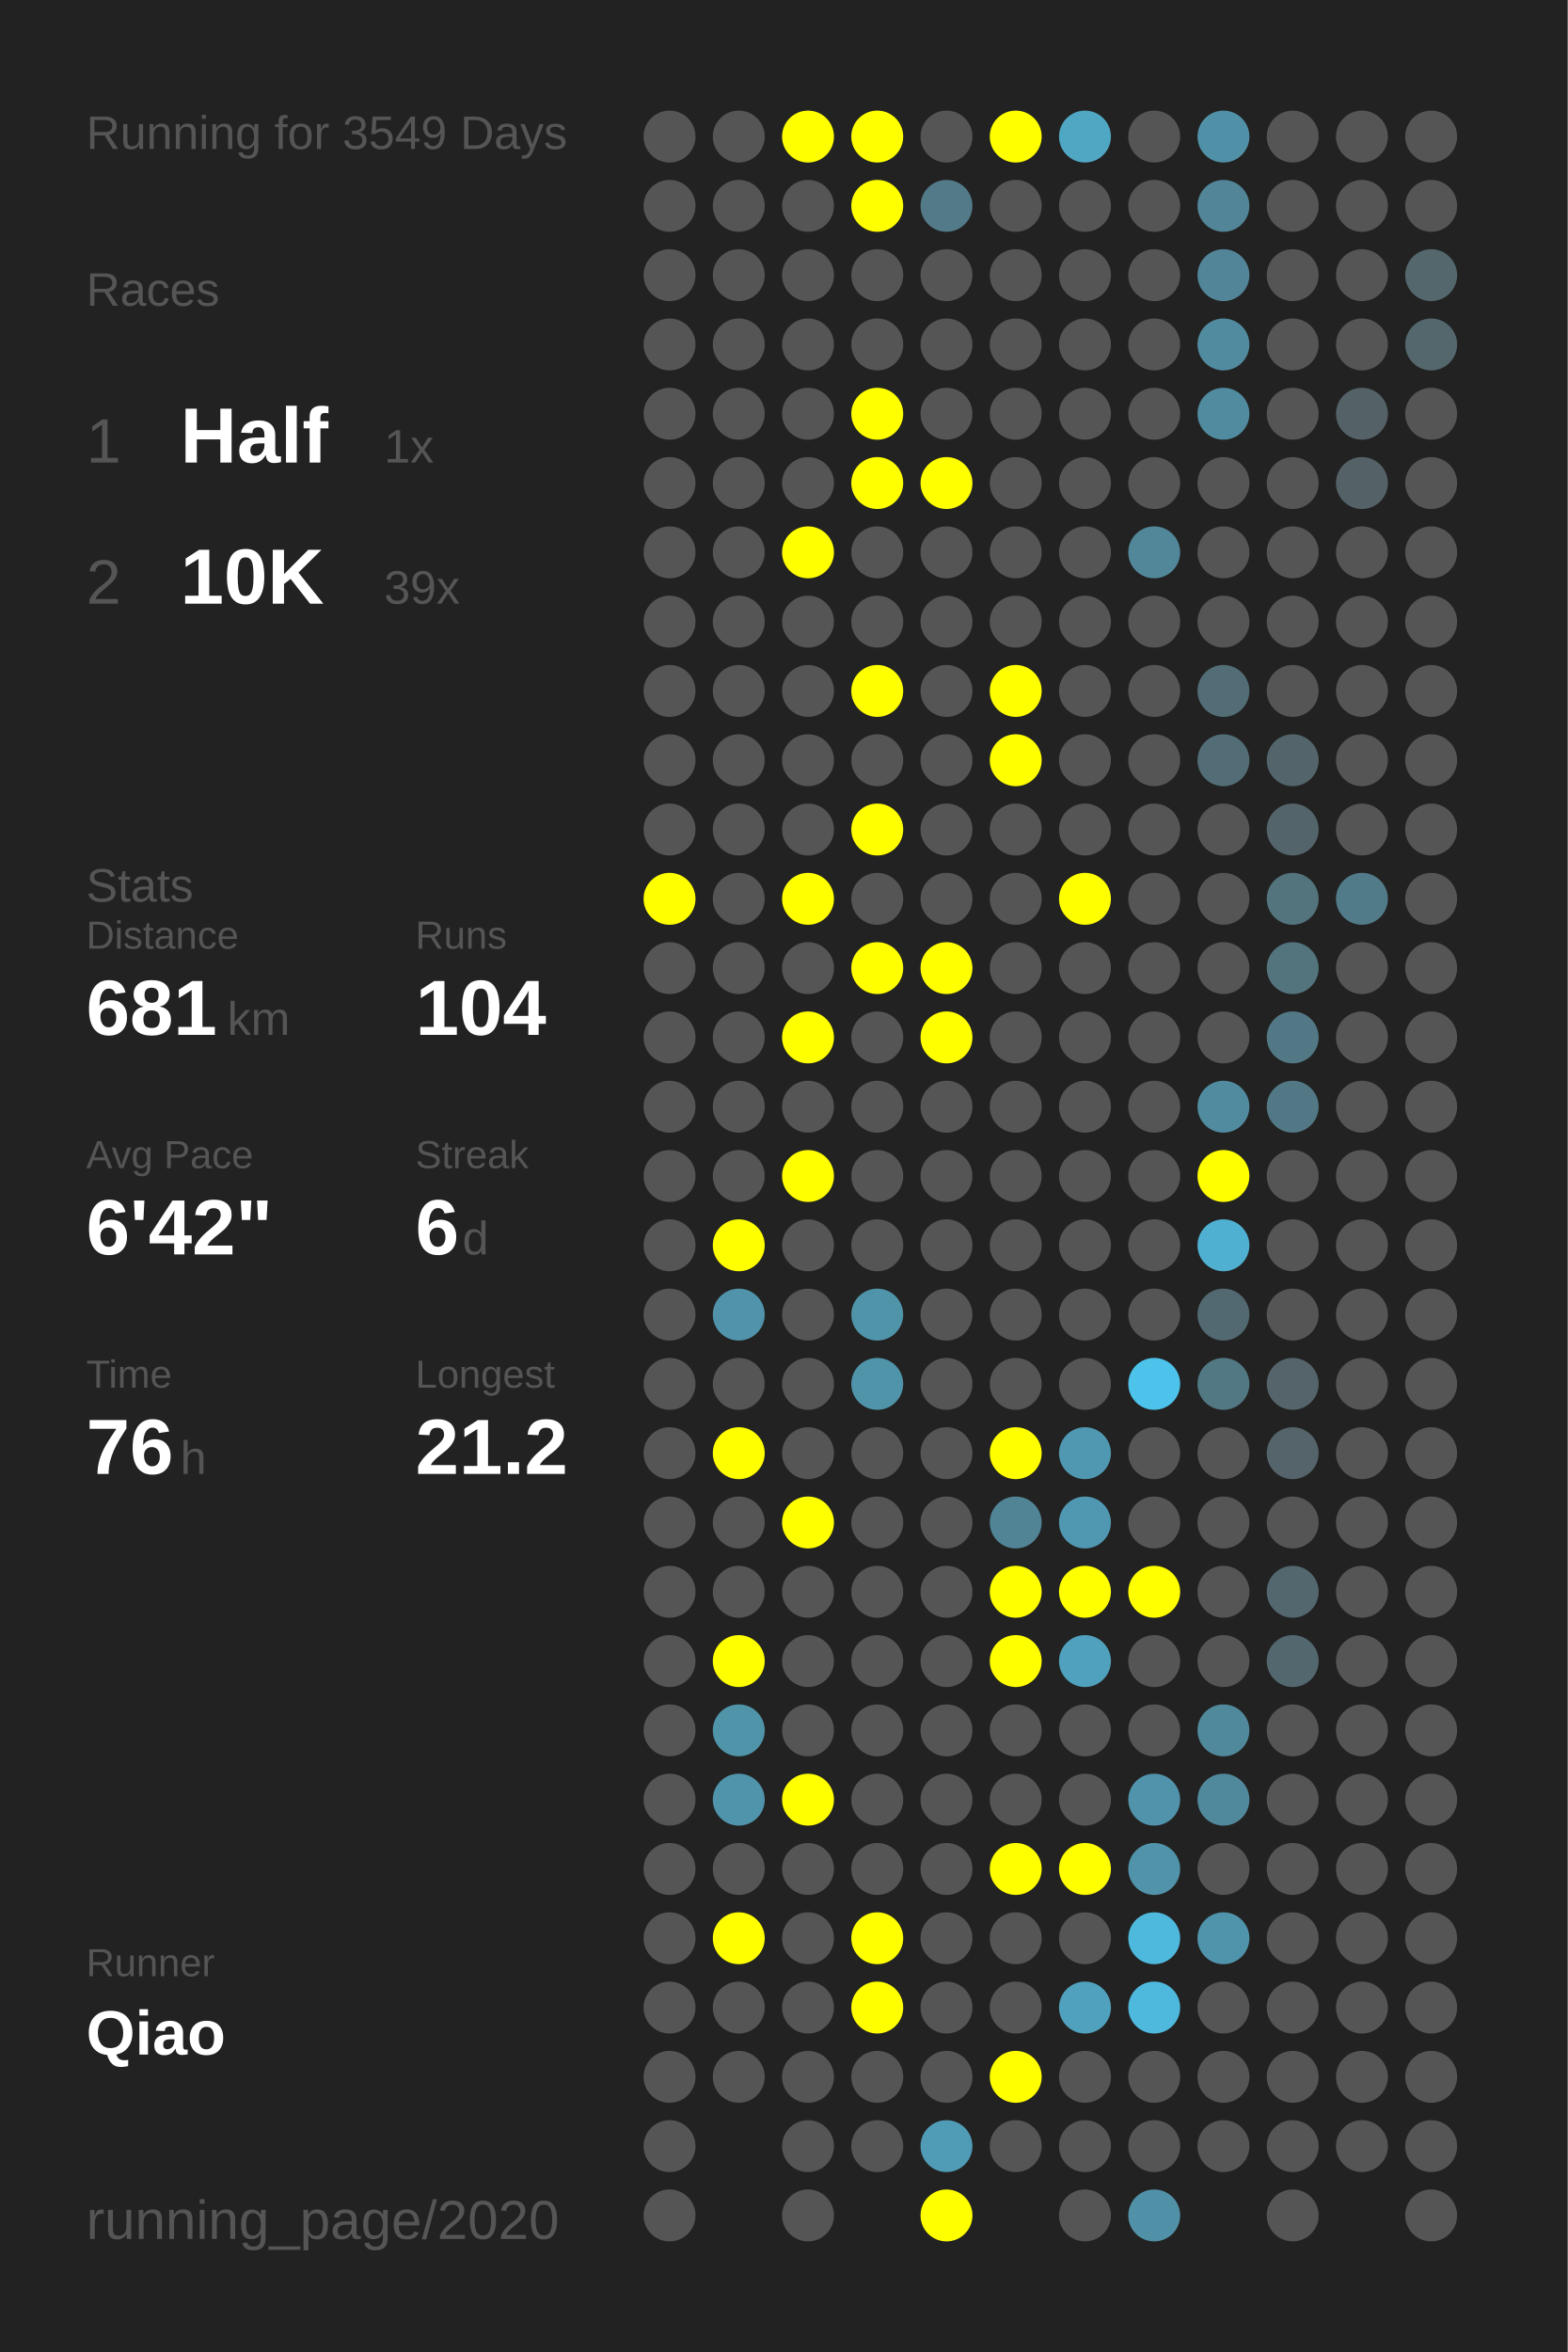
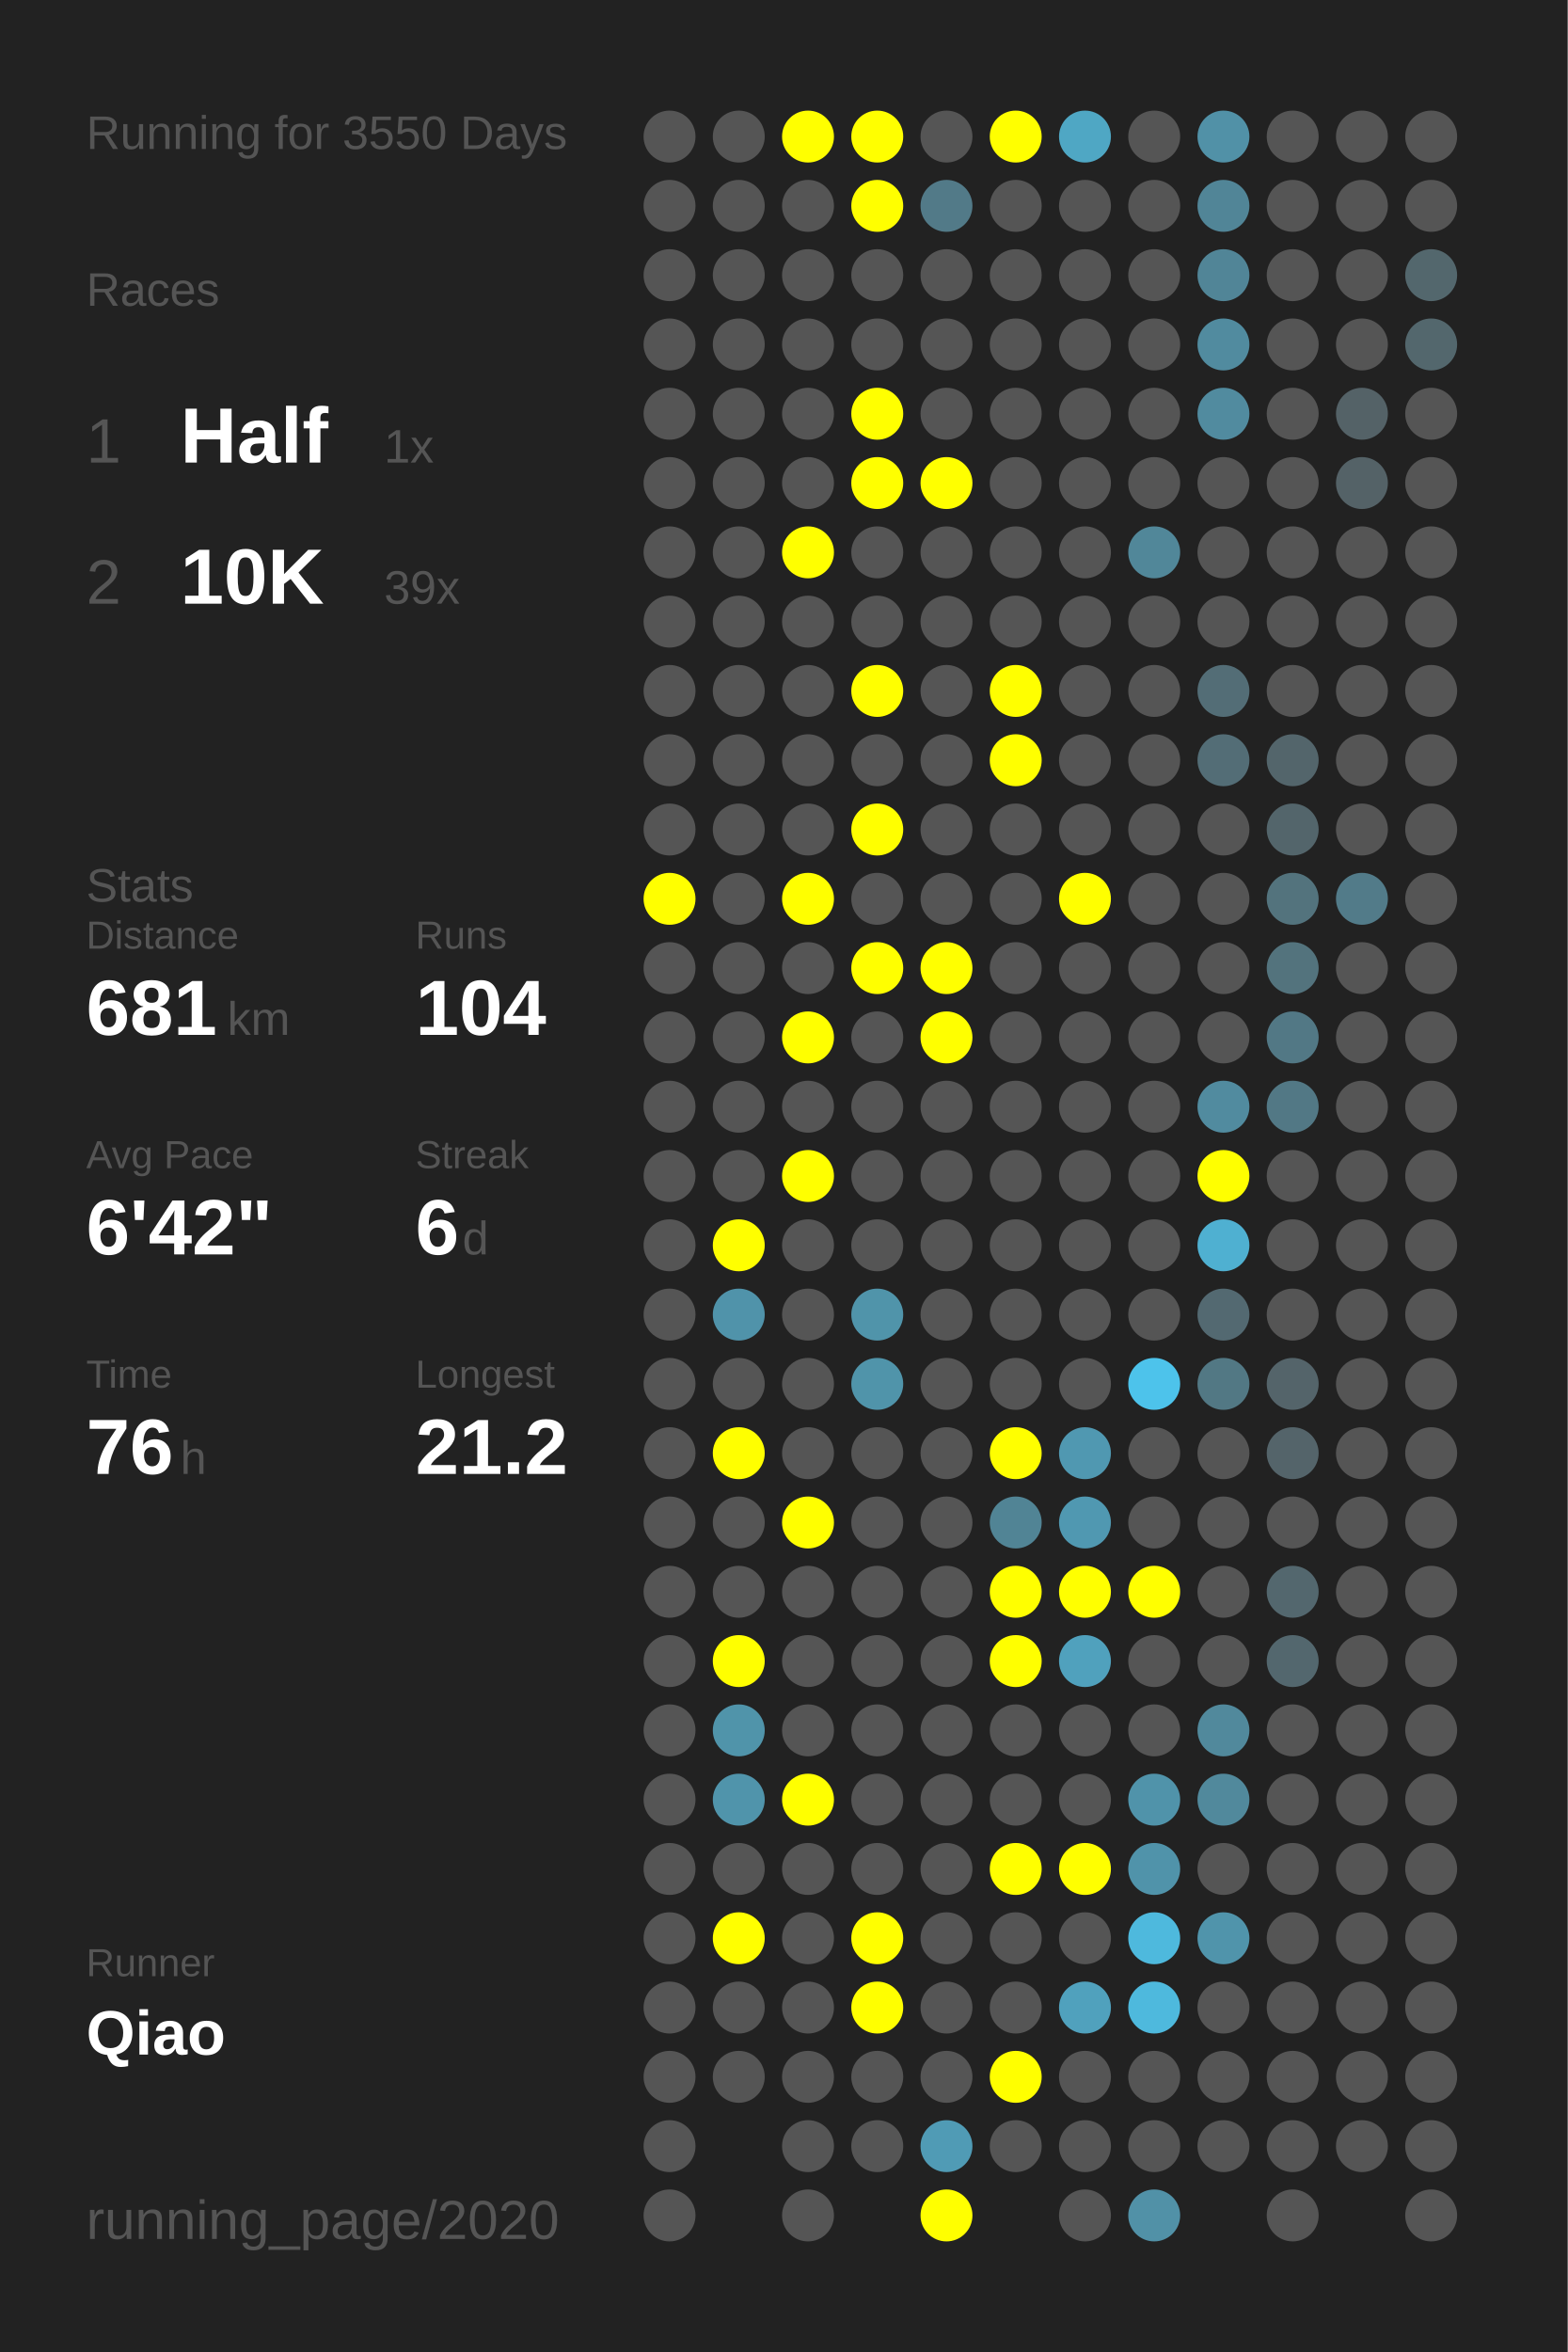
<svg xmlns="http://www.w3.org/2000/svg" baseProfile="full" height="300mm" version="1.1" viewBox="0,0,200,300" width="200mm">
  <defs />
  <rect fill="#222222" height="300" width="200" x="0" y="0" />
-   <text fill="#555555" style="font-size:6px; font-family:Arial;" x="11" y="19">Running for 3549 Days</text>
+   <text fill="#555555" style="font-size:6px; font-family:Arial;" x="11" y="19">Running for 3550 Days</text>
  <text fill="#555555" style="font-size:6px; font-family:Arial;" x="11" y="39">Races</text>
  <text fill="#555555" style="font-size:8px; font-family:Arial;" x="11" y="59">1</text>
  <text fill="#FFFFFF" style="font-size:10px; font-family:Arial; font-weight:bold;" x="23" y="59">Half</text>
  <text fill="#555555" style="font-size:6px; font-family:Arial;" x="49" y="59">1x</text>
  <text fill="#555555" style="font-size:8px; font-family:Arial;" x="11" y="77">2</text>
  <text fill="#FFFFFF" style="font-size:10px; font-family:Arial; font-weight:bold;" x="23" y="77">10K</text>
  <text fill="#555555" style="font-size:6px; font-family:Arial;" x="49" y="77">39x</text>
  <text fill="#555555" style="font-size:6px; font-family:Arial;" x="11" y="115">Stats</text>
  <text fill="#555555" style="font-size:5px; font-family:Arial;" x="11" y="121">Distance</text>
  <text fill="#FFFFFF" style="font-size:10px; font-family:Arial; font-weight:bold;" x="11" y="132">681</text>
  <text fill="#555555" style="font-size:6px; font-family:Arial;" x="29" y="132">km</text>
  <text fill="#555555" style="font-size:5px; font-family:Arial;" x="53" y="121">Runs</text>
  <text fill="#FFFFFF" style="font-size:10px; font-family:Arial; font-weight:bold;" x="53" y="132">104</text>
  <text fill="#555555" style="font-size:5px; font-family:Arial;" x="11" y="149">Avg Pace</text>
  <text fill="#FFFFFF" style="font-size:10px; font-family:Arial; font-weight:bold;" x="11" y="160">6'42"</text>
  <text fill="#555555" style="font-size:5px; font-family:Arial;" x="53" y="149">Streak</text>
  <text fill="#FFFFFF" style="font-size:10px; font-family:Arial; font-weight:bold;" x="53" y="160">6</text>
  <text fill="#555555" style="font-size:6px; font-family:Arial;" x="59" y="160">d</text>
  <text fill="#555555" style="font-size:5px; font-family:Arial;" x="11" y="177">Time</text>
  <text fill="#FFFFFF" style="font-size:10px; font-family:Arial; font-weight:bold;" x="11" y="188">76</text>
  <text fill="#555555" style="font-size:6px; font-family:Arial;" x="23" y="188">h</text>
  <text fill="#555555" style="font-size:5px; font-family:Arial;" x="53" y="177">Longest</text>
  <text fill="#FFFFFF" style="font-size:10px; font-family:Arial; font-weight:bold;" x="53" y="188">21.2</text>
  <text fill="#555555" style="font-size:5px; font-family:Arial;" x="11" y="252.065">Runner</text>
  <text fill="#FFFFFF" style="font-size:8px; font-family:Arial; font-weight:bold;" x="11" y="262.065">Qiao</text>
  <text fill="#555555" style="font-size:7px; font-family:Arial;" x="11" y="285.581">running_page/2020</text>
  <circle cx="85.417" cy="17.419" fill="#555555" r="3.312" />
  <circle cx="85.417" cy="26.258" fill="#555555" r="3.312" />
  <circle cx="85.417" cy="35.097" fill="#555555" r="3.312" />
  <circle cx="85.417" cy="43.935" fill="#555555" r="3.312" />
  <circle cx="85.417" cy="52.774" fill="#555555" r="3.312" />
  <circle cx="85.417" cy="61.613" fill="#555555" r="3.312" />
  <circle cx="85.417" cy="70.452" fill="#555555" r="3.312" />
  <circle cx="85.417" cy="79.29" fill="#555555" r="3.312" />
  <circle cx="85.417" cy="88.129" fill="#555555" r="3.312" />
  <circle cx="85.417" cy="96.968" fill="#555555" r="3.312" />
  <circle cx="85.417" cy="105.806" fill="#555555" r="3.312" />
  <circle cx="85.417" cy="114.645" fill="#FFFF00" r="3.312" />
  <circle cx="85.417" cy="123.484" fill="#555555" r="3.312" />
  <circle cx="85.417" cy="132.323" fill="#555555" r="3.312" />
  <circle cx="85.417" cy="141.161" fill="#555555" r="3.312" />
  <circle cx="85.417" cy="150" fill="#555555" r="3.312" />
  <circle cx="85.417" cy="158.839" fill="#555555" r="3.312" />
  <circle cx="85.417" cy="167.677" fill="#555555" r="3.312" />
  <circle cx="85.417" cy="176.516" fill="#555555" r="3.312" />
  <circle cx="85.417" cy="185.355" fill="#555555" r="3.312" />
  <circle cx="85.417" cy="194.194" fill="#555555" r="3.312" />
  <circle cx="85.417" cy="203.032" fill="#555555" r="3.312" />
  <circle cx="85.417" cy="211.871" fill="#555555" r="3.312" />
  <circle cx="85.417" cy="220.71" fill="#555555" r="3.312" />
  <circle cx="85.417" cy="229.548" fill="#555555" r="3.312" />
  <circle cx="85.417" cy="238.387" fill="#555555" r="3.312" />
  <circle cx="85.417" cy="247.226" fill="#555555" r="3.312" />
  <circle cx="85.417" cy="256.065" fill="#555555" r="3.312" />
  <circle cx="85.417" cy="264.903" fill="#555555" r="3.312" />
  <circle cx="85.417" cy="273.742" fill="#555555" r="3.312" />
  <circle cx="85.417" cy="282.581" fill="#555555" r="3.312" />
  <circle cx="94.25" cy="17.419" fill="#555555" r="3.312" />
  <circle cx="94.25" cy="26.258" fill="#555555" r="3.312" />
  <circle cx="94.25" cy="35.097" fill="#555555" r="3.312" />
  <circle cx="94.25" cy="43.935" fill="#555555" r="3.312" />
  <circle cx="94.25" cy="52.774" fill="#555555" r="3.312" />
  <circle cx="94.25" cy="61.613" fill="#555555" r="3.312" />
  <circle cx="94.25" cy="70.452" fill="#555555" r="3.312" />
  <circle cx="94.25" cy="79.29" fill="#555555" r="3.312" />
  <circle cx="94.25" cy="88.129" fill="#555555" r="3.312" />
  <circle cx="94.25" cy="96.968" fill="#555555" r="3.312" />
  <circle cx="94.25" cy="105.806" fill="#555555" r="3.312" />
  <circle cx="94.25" cy="114.645" fill="#555555" r="3.312" />
  <circle cx="94.25" cy="123.484" fill="#555555" r="3.312" />
  <circle cx="94.25" cy="132.323" fill="#555555" r="3.312" />
  <circle cx="94.25" cy="141.161" fill="#555555" r="3.312" />
  <circle cx="94.25" cy="150" fill="#555555" r="3.312" />
  <circle cx="94.25" cy="158.839" fill="#FFFF00" r="3.312" />
  <circle cx="94.25" cy="167.677" fill="#5093aa" r="3.312" />
  <circle cx="94.25" cy="176.516" fill="#555555" r="3.312" />
  <circle cx="94.25" cy="185.355" fill="#FFFF00" r="3.312" />
  <circle cx="94.25" cy="194.194" fill="#555555" r="3.312" />
  <circle cx="94.25" cy="203.032" fill="#555555" r="3.312" />
  <circle cx="94.25" cy="211.871" fill="#FFFF00" r="3.312" />
  <circle cx="94.25" cy="220.71" fill="#5094aa" r="3.312" />
  <circle cx="94.25" cy="229.548" fill="#5094ab" r="3.312" />
  <circle cx="94.25" cy="238.387" fill="#555555" r="3.312" />
  <circle cx="94.25" cy="247.226" fill="#FFFF00" r="3.312" />
  <circle cx="94.25" cy="256.065" fill="#555555" r="3.312" />
  <circle cx="94.25" cy="264.903" fill="#555555" r="3.312" />
  <circle cx="103.083" cy="17.419" fill="#FFFF00" r="3.312" />
  <circle cx="103.083" cy="26.258" fill="#555555" r="3.312" />
  <circle cx="103.083" cy="35.097" fill="#555555" r="3.312" />
  <circle cx="103.083" cy="43.935" fill="#555555" r="3.312" />
  <circle cx="103.083" cy="52.774" fill="#555555" r="3.312" />
  <circle cx="103.083" cy="61.613" fill="#555555" r="3.312" />
  <circle cx="103.083" cy="70.452" fill="#FFFF00" r="3.312" />
  <circle cx="103.083" cy="79.29" fill="#555555" r="3.312" />
  <circle cx="103.083" cy="88.129" fill="#555555" r="3.312" />
  <circle cx="103.083" cy="96.968" fill="#555555" r="3.312" />
  <circle cx="103.083" cy="105.806" fill="#555555" r="3.312" />
  <circle cx="103.083" cy="114.645" fill="#FFFF00" r="3.312" />
  <circle cx="103.083" cy="123.484" fill="#555555" r="3.312" />
  <circle cx="103.083" cy="132.323" fill="#FFFF00" r="3.312" />
  <circle cx="103.083" cy="141.161" fill="#555555" r="3.312" />
  <circle cx="103.083" cy="150" fill="#FFFF00" r="3.312" />
  <circle cx="103.083" cy="158.839" fill="#555555" r="3.312" />
  <circle cx="103.083" cy="167.677" fill="#555555" r="3.312" />
  <circle cx="103.083" cy="176.516" fill="#555555" r="3.312" />
  <circle cx="103.083" cy="185.355" fill="#555555" r="3.312" />
  <circle cx="103.083" cy="194.194" fill="#FFFF00" r="3.312" />
  <circle cx="103.083" cy="203.032" fill="#555555" r="3.312" />
  <circle cx="103.083" cy="211.871" fill="#555555" r="3.312" />
  <circle cx="103.083" cy="220.71" fill="#555555" r="3.312" />
  <circle cx="103.083" cy="229.548" fill="#FFFF00" r="3.312" />
  <circle cx="103.083" cy="238.387" fill="#555555" r="3.312" />
  <circle cx="103.083" cy="247.226" fill="#555555" r="3.312" />
  <circle cx="103.083" cy="256.065" fill="#555555" r="3.312" />
  <circle cx="103.083" cy="264.903" fill="#555555" r="3.312" />
  <circle cx="103.083" cy="273.742" fill="#555555" r="3.312" />
  <circle cx="103.083" cy="282.581" fill="#555555" r="3.312" />
  <circle cx="111.917" cy="17.419" fill="#FFFF00" r="3.312" />
  <circle cx="111.917" cy="26.258" fill="#FFFF00" r="3.312" />
  <circle cx="111.917" cy="35.097" fill="#555555" r="3.312" />
  <circle cx="111.917" cy="43.935" fill="#555555" r="3.312" />
  <circle cx="111.917" cy="52.774" fill="#FFFF00" r="3.312" />
  <circle cx="111.917" cy="61.613" fill="#FFFF00" r="3.312" />
  <circle cx="111.917" cy="70.452" fill="#555555" r="3.312" />
  <circle cx="111.917" cy="79.29" fill="#555555" r="3.312" />
  <circle cx="111.917" cy="88.129" fill="#FFFF00" r="3.312" />
  <circle cx="111.917" cy="96.968" fill="#555555" r="3.312" />
  <circle cx="111.917" cy="105.806" fill="#FFFF00" r="3.312" />
  <circle cx="111.917" cy="114.645" fill="#555555" r="3.312" />
  <circle cx="111.917" cy="123.484" fill="#FFFF00" r="3.312" />
  <circle cx="111.917" cy="132.323" fill="#555555" r="3.312" />
  <circle cx="111.917" cy="141.161" fill="#555555" r="3.312" />
  <circle cx="111.917" cy="150" fill="#555555" r="3.312" />
  <circle cx="111.917" cy="158.839" fill="#555555" r="3.312" />
  <circle cx="111.917" cy="167.677" fill="#5094aa" r="3.312" />
  <circle cx="111.917" cy="176.516" fill="#5094aa" r="3.312" />
  <circle cx="111.917" cy="185.355" fill="#555555" r="3.312" />
  <circle cx="111.917" cy="194.194" fill="#555555" r="3.312" />
  <circle cx="111.917" cy="203.032" fill="#555555" r="3.312" />
  <circle cx="111.917" cy="211.871" fill="#555555" r="3.312" />
  <circle cx="111.917" cy="220.71" fill="#555555" r="3.312" />
  <circle cx="111.917" cy="229.548" fill="#555555" r="3.312" />
  <circle cx="111.917" cy="238.387" fill="#555555" r="3.312" />
  <circle cx="111.917" cy="247.226" fill="#FFFF00" r="3.312" />
  <circle cx="111.917" cy="256.065" fill="#FFFF00" r="3.312" />
  <circle cx="111.917" cy="264.903" fill="#555555" r="3.312" />
  <circle cx="111.917" cy="273.742" fill="#555555" r="3.312" />
  <circle cx="120.75" cy="17.419" fill="#555555" r="3.312" />
  <circle cx="120.75" cy="26.258" fill="#527a88" r="3.312" />
  <circle cx="120.75" cy="35.097" fill="#555555" r="3.312" />
  <circle cx="120.75" cy="43.935" fill="#555555" r="3.312" />
  <circle cx="120.75" cy="52.774" fill="#555555" r="3.312" />
  <circle cx="120.75" cy="61.613" fill="#FFFF00" r="3.312" />
  <circle cx="120.75" cy="70.452" fill="#555555" r="3.312" />
  <circle cx="120.75" cy="79.29" fill="#555555" r="3.312" />
  <circle cx="120.75" cy="88.129" fill="#555555" r="3.312" />
  <circle cx="120.75" cy="96.968" fill="#555555" r="3.312" />
  <circle cx="120.75" cy="105.806" fill="#555555" r="3.312" />
  <circle cx="120.75" cy="114.645" fill="#555555" r="3.312" />
  <circle cx="120.75" cy="123.484" fill="#FFFF00" r="3.312" />
  <circle cx="120.75" cy="132.323" fill="#FFFF00" r="3.312" />
  <circle cx="120.75" cy="141.161" fill="#555555" r="3.312" />
  <circle cx="120.75" cy="150" fill="#555555" r="3.312" />
  <circle cx="120.75" cy="158.839" fill="#555555" r="3.312" />
  <circle cx="120.75" cy="167.677" fill="#555555" r="3.312" />
  <circle cx="120.75" cy="176.516" fill="#555555" r="3.312" />
  <circle cx="120.75" cy="185.355" fill="#555555" r="3.312" />
  <circle cx="120.75" cy="194.194" fill="#555555" r="3.312" />
  <circle cx="120.75" cy="203.032" fill="#555555" r="3.312" />
  <circle cx="120.75" cy="211.871" fill="#555555" r="3.312" />
  <circle cx="120.75" cy="220.71" fill="#555555" r="3.312" />
  <circle cx="120.75" cy="229.548" fill="#555555" r="3.312" />
  <circle cx="120.75" cy="238.387" fill="#555555" r="3.312" />
  <circle cx="120.75" cy="247.226" fill="#555555" r="3.312" />
  <circle cx="120.75" cy="256.065" fill="#555555" r="3.312" />
  <circle cx="120.75" cy="264.903" fill="#555555" r="3.312" />
  <circle cx="120.75" cy="273.742" fill="#509bb5" r="3.312" />
  <circle cx="120.75" cy="282.581" fill="#FFFF00" r="3.312" />
  <circle cx="129.583" cy="17.419" fill="#FFFF00" r="3.312" />
  <circle cx="129.583" cy="26.258" fill="#555555" r="3.312" />
  <circle cx="129.583" cy="35.097" fill="#555555" r="3.312" />
  <circle cx="129.583" cy="43.935" fill="#555555" r="3.312" />
  <circle cx="129.583" cy="52.774" fill="#555555" r="3.312" />
  <circle cx="129.583" cy="61.613" fill="#555555" r="3.312" />
  <circle cx="129.583" cy="70.452" fill="#555555" r="3.312" />
  <circle cx="129.583" cy="79.29" fill="#555555" r="3.312" />
  <circle cx="129.583" cy="88.129" fill="#FFFF00" r="3.312" />
  <circle cx="129.583" cy="96.968" fill="#FFFF00" r="3.312" />
  <circle cx="129.583" cy="105.806" fill="#555555" r="3.312" />
  <circle cx="129.583" cy="114.645" fill="#555555" r="3.312" />
  <circle cx="129.583" cy="123.484" fill="#555555" r="3.312" />
  <circle cx="129.583" cy="132.323" fill="#555555" r="3.312" />
  <circle cx="129.583" cy="141.161" fill="#555555" r="3.312" />
  <circle cx="129.583" cy="150" fill="#555555" r="3.312" />
  <circle cx="129.583" cy="158.839" fill="#555555" r="3.312" />
  <circle cx="129.583" cy="167.677" fill="#555555" r="3.312" />
  <circle cx="129.583" cy="176.516" fill="#555555" r="3.312" />
  <circle cx="129.583" cy="185.355" fill="#FFFF00" r="3.312" />
  <circle cx="129.583" cy="194.194" fill="#518495" r="3.312" />
  <circle cx="129.583" cy="203.032" fill="#FFFF00" r="3.312" />
  <circle cx="129.583" cy="211.871" fill="#FFFF00" r="3.312" />
  <circle cx="129.583" cy="220.71" fill="#555555" r="3.312" />
  <circle cx="129.583" cy="229.548" fill="#555555" r="3.312" />
  <circle cx="129.583" cy="238.387" fill="#FFFF00" r="3.312" />
  <circle cx="129.583" cy="247.226" fill="#555555" r="3.312" />
  <circle cx="129.583" cy="256.065" fill="#555555" r="3.312" />
  <circle cx="129.583" cy="264.903" fill="#FFFF00" r="3.312" />
  <circle cx="129.583" cy="273.742" fill="#555555" r="3.312" />
  <circle cx="138.417" cy="17.419" fill="#4fa7c4" r="3.312" />
  <circle cx="138.417" cy="26.258" fill="#555555" r="3.312" />
  <circle cx="138.417" cy="35.097" fill="#555555" r="3.312" />
  <circle cx="138.417" cy="43.935" fill="#555555" r="3.312" />
  <circle cx="138.417" cy="52.774" fill="#555555" r="3.312" />
  <circle cx="138.417" cy="61.613" fill="#555555" r="3.312" />
  <circle cx="138.417" cy="70.452" fill="#555555" r="3.312" />
  <circle cx="138.417" cy="79.29" fill="#555555" r="3.312" />
  <circle cx="138.417" cy="88.129" fill="#555555" r="3.312" />
  <circle cx="138.417" cy="96.968" fill="#555555" r="3.312" />
  <circle cx="138.417" cy="105.806" fill="#555555" r="3.312" />
  <circle cx="138.417" cy="114.645" fill="#FFFF00" r="3.312" />
  <circle cx="138.417" cy="123.484" fill="#555555" r="3.312" />
  <circle cx="138.417" cy="132.323" fill="#555555" r="3.312" />
  <circle cx="138.417" cy="141.161" fill="#555555" r="3.312" />
  <circle cx="138.417" cy="150" fill="#555555" r="3.312" />
  <circle cx="138.417" cy="158.839" fill="#555555" r="3.312" />
  <circle cx="138.417" cy="167.677" fill="#555555" r="3.312" />
  <circle cx="138.417" cy="176.516" fill="#555555" r="3.312" />
  <circle cx="138.417" cy="185.355" fill="#5098b1" r="3.312" />
  <circle cx="138.417" cy="194.194" fill="#5098b1" r="3.312" />
  <circle cx="138.417" cy="203.032" fill="#FFFF00" r="3.312" />
  <circle cx="138.417" cy="211.871" fill="#50a1bd" r="3.312" />
  <circle cx="138.417" cy="220.71" fill="#555555" r="3.312" />
  <circle cx="138.417" cy="229.548" fill="#555555" r="3.312" />
  <circle cx="138.417" cy="238.387" fill="#FFFF00" r="3.312" />
  <circle cx="138.417" cy="247.226" fill="#555555" r="3.312" />
  <circle cx="138.417" cy="256.065" fill="#50a1bd" r="3.312" />
  <circle cx="138.417" cy="264.903" fill="#555555" r="3.312" />
  <circle cx="138.417" cy="273.742" fill="#555555" r="3.312" />
  <circle cx="138.417" cy="282.581" fill="#555555" r="3.312" />
  <circle cx="147.25" cy="17.419" fill="#555555" r="3.312" />
  <circle cx="147.25" cy="26.258" fill="#555555" r="3.312" />
  <circle cx="147.25" cy="35.097" fill="#555555" r="3.312" />
  <circle cx="147.25" cy="43.935" fill="#555555" r="3.312" />
  <circle cx="147.25" cy="52.774" fill="#555555" r="3.312" />
  <circle cx="147.25" cy="61.613" fill="#555555" r="3.312" />
  <circle cx="147.25" cy="70.452" fill="#518799" r="3.312" />
  <circle cx="147.25" cy="79.29" fill="#555555" r="3.312" />
  <circle cx="147.25" cy="88.129" fill="#555555" r="3.312" />
  <circle cx="147.25" cy="96.968" fill="#555555" r="3.312" />
  <circle cx="147.25" cy="105.806" fill="#555555" r="3.312" />
  <circle cx="147.25" cy="114.645" fill="#555555" r="3.312" />
  <circle cx="147.25" cy="123.484" fill="#555555" r="3.312" />
  <circle cx="147.25" cy="132.323" fill="#555555" r="3.312" />
  <circle cx="147.25" cy="141.161" fill="#555555" r="3.312" />
  <circle cx="147.25" cy="150" fill="#555555" r="3.312" />
  <circle cx="147.25" cy="158.839" fill="#555555" r="3.312" />
  <circle cx="147.25" cy="167.677" fill="#555555" r="3.312" />
  <circle cx="147.25" cy="176.516" fill="#4dc3eb" r="3.312" />
  <circle cx="147.25" cy="185.355" fill="#555555" r="3.312" />
  <circle cx="147.25" cy="194.194" fill="#555555" r="3.312" />
  <circle cx="147.25" cy="203.032" fill="#FFFF00" r="3.312" />
  <circle cx="147.25" cy="211.871" fill="#555555" r="3.312" />
  <circle cx="147.25" cy="220.71" fill="#555555" r="3.312" />
  <circle cx="147.25" cy="229.548" fill="#5093aa" r="3.312" />
  <circle cx="147.25" cy="238.387" fill="#5093aa" r="3.312" />
  <circle cx="147.25" cy="247.226" fill="#4eb9dd" r="3.312" />
  <circle cx="147.25" cy="256.065" fill="#4eb9dd" r="3.312" />
  <circle cx="147.25" cy="264.903" fill="#555555" r="3.312" />
  <circle cx="147.25" cy="273.742" fill="#555555" r="3.312" />
  <circle cx="147.25" cy="282.581" fill="#5191a7" r="3.312" />
  <circle cx="156.083" cy="17.419" fill="#5191a7" r="3.312" />
  <circle cx="156.083" cy="26.258" fill="#518597" r="3.312" />
  <circle cx="156.083" cy="35.097" fill="#518597" r="3.312" />
  <circle cx="156.083" cy="43.935" fill="#518b9f" r="3.312" />
  <circle cx="156.083" cy="52.774" fill="#518b9f" r="3.312" />
  <circle cx="156.083" cy="61.613" fill="#555555" r="3.312" />
  <circle cx="156.083" cy="70.452" fill="#555555" r="3.312" />
  <circle cx="156.083" cy="79.29" fill="#555555" r="3.312" />
  <circle cx="156.083" cy="88.129" fill="#536d76" r="3.312" />
  <circle cx="156.083" cy="96.968" fill="#536d76" r="3.312" />
  <circle cx="156.083" cy="105.806" fill="#555555" r="3.312" />
  <circle cx="156.083" cy="114.645" fill="#555555" r="3.312" />
  <circle cx="156.083" cy="123.484" fill="#555555" r="3.312" />
  <circle cx="156.083" cy="132.323" fill="#555555" r="3.312" />
  <circle cx="156.083" cy="141.161" fill="#518b9f" r="3.312" />
  <circle cx="156.083" cy="150" fill="#FFFF00" r="3.312" />
  <circle cx="156.083" cy="158.839" fill="#4fb0d1" r="3.312" />
  <circle cx="156.083" cy="167.677" fill="#536971" r="3.312" />
  <circle cx="156.083" cy="176.516" fill="#527884" r="3.312" />
  <circle cx="156.083" cy="185.355" fill="#555555" r="3.312" />
  <circle cx="156.083" cy="194.194" fill="#555555" r="3.312" />
  <circle cx="156.083" cy="203.032" fill="#555555" r="3.312" />
  <circle cx="156.083" cy="211.871" fill="#555555" r="3.312" />
  <circle cx="156.083" cy="220.71" fill="#51899c" r="3.312" />
  <circle cx="156.083" cy="229.548" fill="#51899c" r="3.312" />
  <circle cx="156.083" cy="238.387" fill="#555555" r="3.312" />
  <circle cx="156.083" cy="247.226" fill="#5094ab" r="3.312" />
  <circle cx="156.083" cy="256.065" fill="#555555" r="3.312" />
  <circle cx="156.083" cy="264.903" fill="#555555" r="3.312" />
  <circle cx="156.083" cy="273.742" fill="#555555" r="3.312" />
  <circle cx="164.917" cy="17.419" fill="#555555" r="3.312" />
  <circle cx="164.917" cy="26.258" fill="#555555" r="3.312" />
  <circle cx="164.917" cy="35.097" fill="#555555" r="3.312" />
  <circle cx="164.917" cy="43.935" fill="#555555" r="3.312" />
  <circle cx="164.917" cy="52.774" fill="#555555" r="3.312" />
  <circle cx="164.917" cy="61.613" fill="#555555" r="3.312" />
  <circle cx="164.917" cy="70.452" fill="#555555" r="3.312" />
  <circle cx="164.917" cy="79.29" fill="#555555" r="3.312" />
  <circle cx="164.917" cy="88.129" fill="#555555" r="3.312" />
  <circle cx="164.917" cy="96.968" fill="#53656b" r="3.312" />
  <circle cx="164.917" cy="105.806" fill="#53656b" r="3.312" />
  <circle cx="164.917" cy="114.645" fill="#53737d" r="3.312" />
  <circle cx="164.917" cy="123.484" fill="#53737d" r="3.312" />
  <circle cx="164.917" cy="132.323" fill="#527885" r="3.312" />
  <circle cx="164.917" cy="141.161" fill="#527885" r="3.312" />
  <circle cx="164.917" cy="150" fill="#555555" r="3.312" />
  <circle cx="164.917" cy="158.839" fill="#555555" r="3.312" />
  <circle cx="164.917" cy="167.677" fill="#555555" r="3.312" />
  <circle cx="164.917" cy="176.516" fill="#54646a" r="3.312" />
  <circle cx="164.917" cy="185.355" fill="#54646a" r="3.312" />
  <circle cx="164.917" cy="194.194" fill="#555555" r="3.312" />
  <circle cx="164.917" cy="203.032" fill="#53676e" r="3.312" />
  <circle cx="164.917" cy="211.871" fill="#53676e" r="3.312" />
  <circle cx="164.917" cy="220.71" fill="#555555" r="3.312" />
  <circle cx="164.917" cy="229.548" fill="#555555" r="3.312" />
  <circle cx="164.917" cy="238.387" fill="#555555" r="3.312" />
  <circle cx="164.917" cy="247.226" fill="#555555" r="3.312" />
  <circle cx="164.917" cy="256.065" fill="#555555" r="3.312" />
  <circle cx="164.917" cy="264.903" fill="#555555" r="3.312" />
  <circle cx="164.917" cy="273.742" fill="#555555" r="3.312" />
  <circle cx="164.917" cy="282.581" fill="#555555" r="3.312" />
  <circle cx="173.75" cy="17.419" fill="#555555" r="3.312" />
  <circle cx="173.75" cy="26.258" fill="#555555" r="3.312" />
  <circle cx="173.75" cy="35.097" fill="#555555" r="3.312" />
  <circle cx="173.75" cy="43.935" fill="#555555" r="3.312" />
  <circle cx="173.75" cy="52.774" fill="#546267" r="3.312" />
  <circle cx="173.75" cy="61.613" fill="#546267" r="3.312" />
  <circle cx="173.75" cy="70.452" fill="#555555" r="3.312" />
  <circle cx="173.75" cy="79.29" fill="#555555" r="3.312" />
  <circle cx="173.75" cy="88.129" fill="#555555" r="3.312" />
  <circle cx="173.75" cy="96.968" fill="#555555" r="3.312" />
  <circle cx="173.75" cy="105.806" fill="#555555" r="3.312" />
  <circle cx="173.75" cy="114.645" fill="#527b89" r="3.312" />
  <circle cx="173.75" cy="123.484" fill="#555555" r="3.312" />
  <circle cx="173.75" cy="132.323" fill="#555555" r="3.312" />
  <circle cx="173.75" cy="141.161" fill="#555555" r="3.312" />
  <circle cx="173.75" cy="150" fill="#555555" r="3.312" />
  <circle cx="173.75" cy="158.839" fill="#555555" r="3.312" />
  <circle cx="173.75" cy="167.677" fill="#555555" r="3.312" />
  <circle cx="173.75" cy="176.516" fill="#555555" r="3.312" />
  <circle cx="173.75" cy="185.355" fill="#555555" r="3.312" />
  <circle cx="173.75" cy="194.194" fill="#555555" r="3.312" />
  <circle cx="173.75" cy="203.032" fill="#555555" r="3.312" />
  <circle cx="173.75" cy="211.871" fill="#555555" r="3.312" />
  <circle cx="173.75" cy="220.71" fill="#555555" r="3.312" />
  <circle cx="173.75" cy="229.548" fill="#555555" r="3.312" />
  <circle cx="173.75" cy="238.387" fill="#555555" r="3.312" />
  <circle cx="173.75" cy="247.226" fill="#555555" r="3.312" />
  <circle cx="173.75" cy="256.065" fill="#555555" r="3.312" />
  <circle cx="173.75" cy="264.903" fill="#555555" r="3.312" />
  <circle cx="173.75" cy="273.742" fill="#555555" r="3.312" />
  <circle cx="182.583" cy="17.419" fill="#555555" r="3.312" />
  <circle cx="182.583" cy="26.258" fill="#555555" r="3.312" />
  <circle cx="182.583" cy="35.097" fill="#53676d" r="3.312" />
  <circle cx="182.583" cy="43.935" fill="#53676d" r="3.312" />
  <circle cx="182.583" cy="52.774" fill="#555555" r="3.312" />
  <circle cx="182.583" cy="61.613" fill="#555555" r="3.312" />
  <circle cx="182.583" cy="70.452" fill="#555555" r="3.312" />
  <circle cx="182.583" cy="79.29" fill="#555555" r="3.312" />
  <circle cx="182.583" cy="88.129" fill="#555555" r="3.312" />
  <circle cx="182.583" cy="96.968" fill="#555555" r="3.312" />
  <circle cx="182.583" cy="105.806" fill="#555555" r="3.312" />
  <circle cx="182.583" cy="114.645" fill="#555555" r="3.312" />
  <circle cx="182.583" cy="123.484" fill="#555555" r="3.312" />
  <circle cx="182.583" cy="132.323" fill="#555555" r="3.312" />
  <circle cx="182.583" cy="141.161" fill="#555555" r="3.312" />
  <circle cx="182.583" cy="150" fill="#555555" r="3.312" />
  <circle cx="182.583" cy="158.839" fill="#555555" r="3.312" />
  <circle cx="182.583" cy="167.677" fill="#555555" r="3.312" />
  <circle cx="182.583" cy="176.516" fill="#555555" r="3.312" />
  <circle cx="182.583" cy="185.355" fill="#555555" r="3.312" />
  <circle cx="182.583" cy="194.194" fill="#555555" r="3.312" />
  <circle cx="182.583" cy="203.032" fill="#555555" r="3.312" />
  <circle cx="182.583" cy="211.871" fill="#555555" r="3.312" />
  <circle cx="182.583" cy="220.71" fill="#555555" r="3.312" />
  <circle cx="182.583" cy="229.548" fill="#555555" r="3.312" />
  <circle cx="182.583" cy="238.387" fill="#555555" r="3.312" />
  <circle cx="182.583" cy="247.226" fill="#555555" r="3.312" />
  <circle cx="182.583" cy="256.065" fill="#555555" r="3.312" />
  <circle cx="182.583" cy="264.903" fill="#555555" r="3.312" />
  <circle cx="182.583" cy="273.742" fill="#555555" r="3.312" />
  <circle cx="182.583" cy="282.581" fill="#555555" r="3.312" />
</svg>
